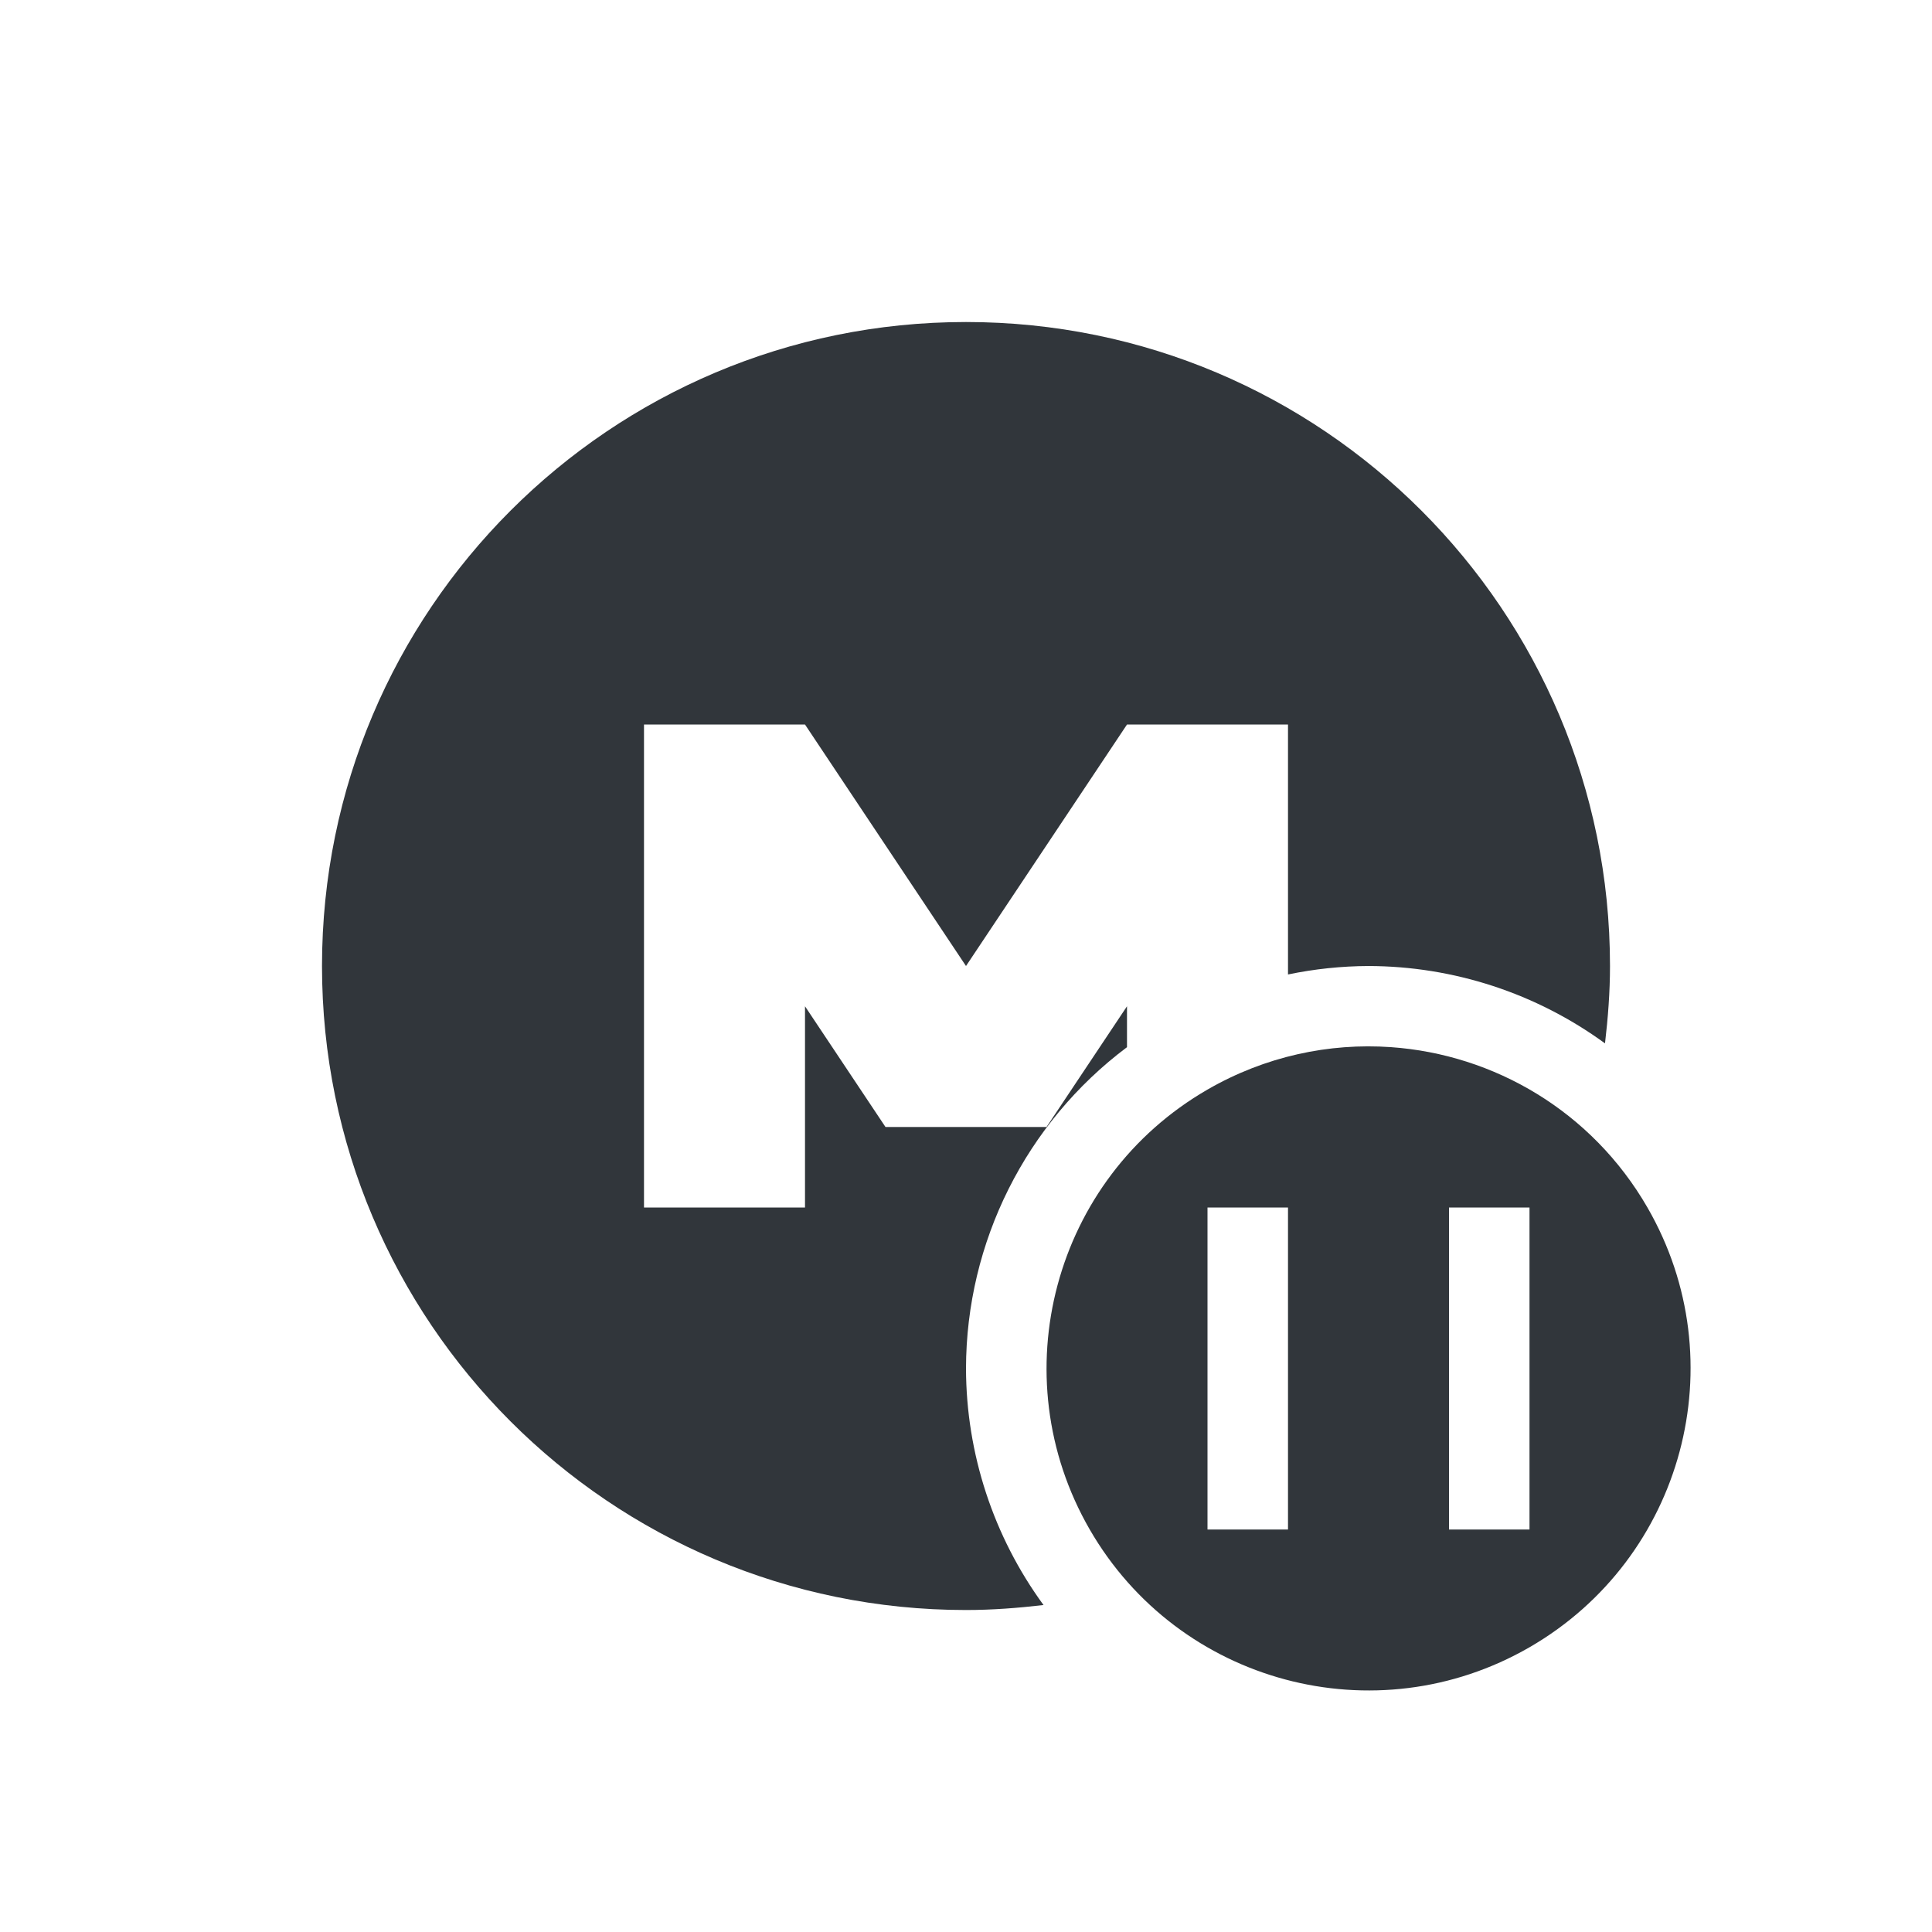
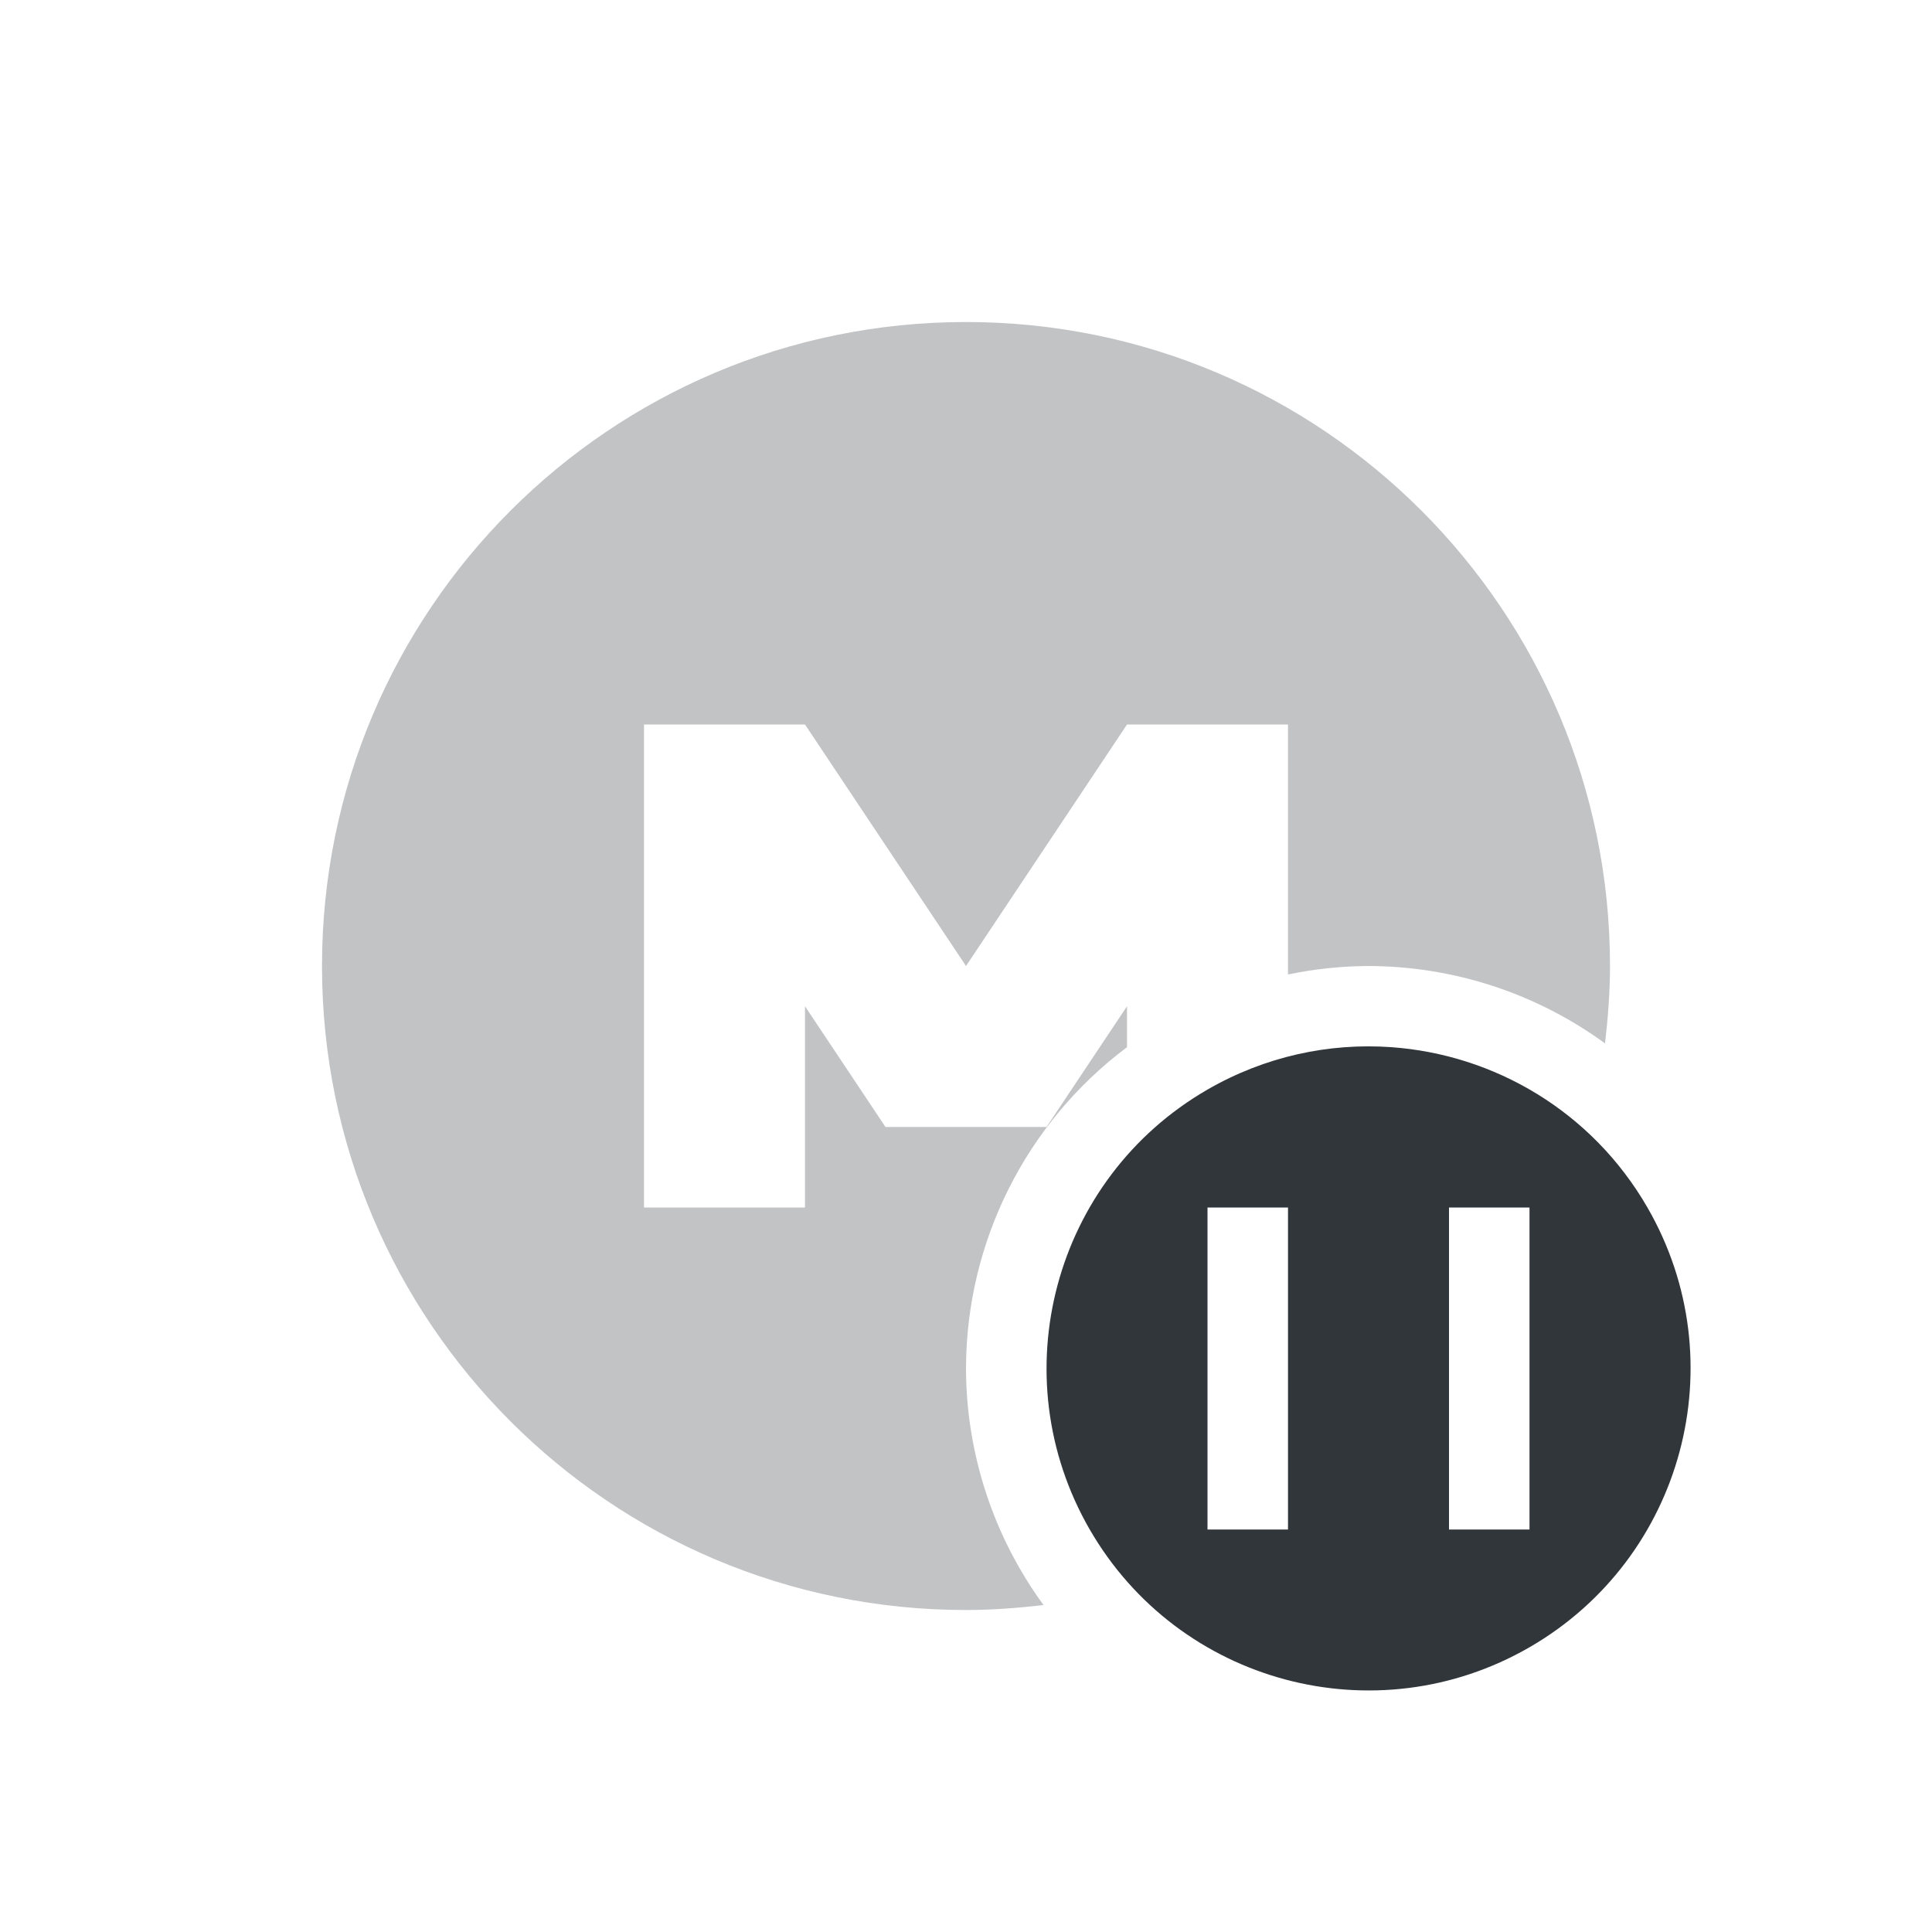
<svg xmlns="http://www.w3.org/2000/svg" width="24" height="24" version="1.1">
  <defs>
    <style id="current-color-scheme" type="text/css">
   .ColorScheme-Text { color:#31363b; } .ColorScheme-Highlight { color:#3daee9; }
  </style>
  </defs>
-   <g transform="translate(1,1.000237)" style="fill:currentColor" class="ColorScheme-Text">
+   <g transform="translate(1,1.000237)" style="fill:currentColor;opacity:0.3" class="ColorScheme-Text">
    <path style="fill:currentColor" class="ColorScheme-Text" d="m 11,3 c -4.418,0 -8,3.579 -8,8 0,4.418 3.579,8 8,8 0.326,0 0.647,-0.025 0.963,-0.062 A 5,5 0 0 1 11,16 5,5 0 0 1 13,12.008 L 13,11.5 12,13 10,13 9,11.5 9,14 7,14 7,8 l 2,0 2,3 2,-3 2,0 0,3.105 A 5,5 0 0 1 16,11 5,5 0 0 1 18.938,11.961 C 18.975,11.645 19,11.326 19,11 19,6.582 15.421,3 11,3 Z" />
  </g>
  <path style="fill:currentColor" class="ColorScheme-Text" d="M 17.279,13.008 C 16.511,12.954 15.717,13.121 15,13.535 c -1.913,1.105 -2.567,3.552 -1.463,5.465 1.105,1.913 3.55,2.567 5.463,1.463 1.913,-1.105 2.569,-3.55 1.465,-5.463 -0.69,-1.196 -1.905,-1.902 -3.186,-1.992 z M 15,15 l 1,0 0,4 -1,0 0,-4 z m 3,0 1,0 0,4 -1,0 0,-4 z" />
</svg>
